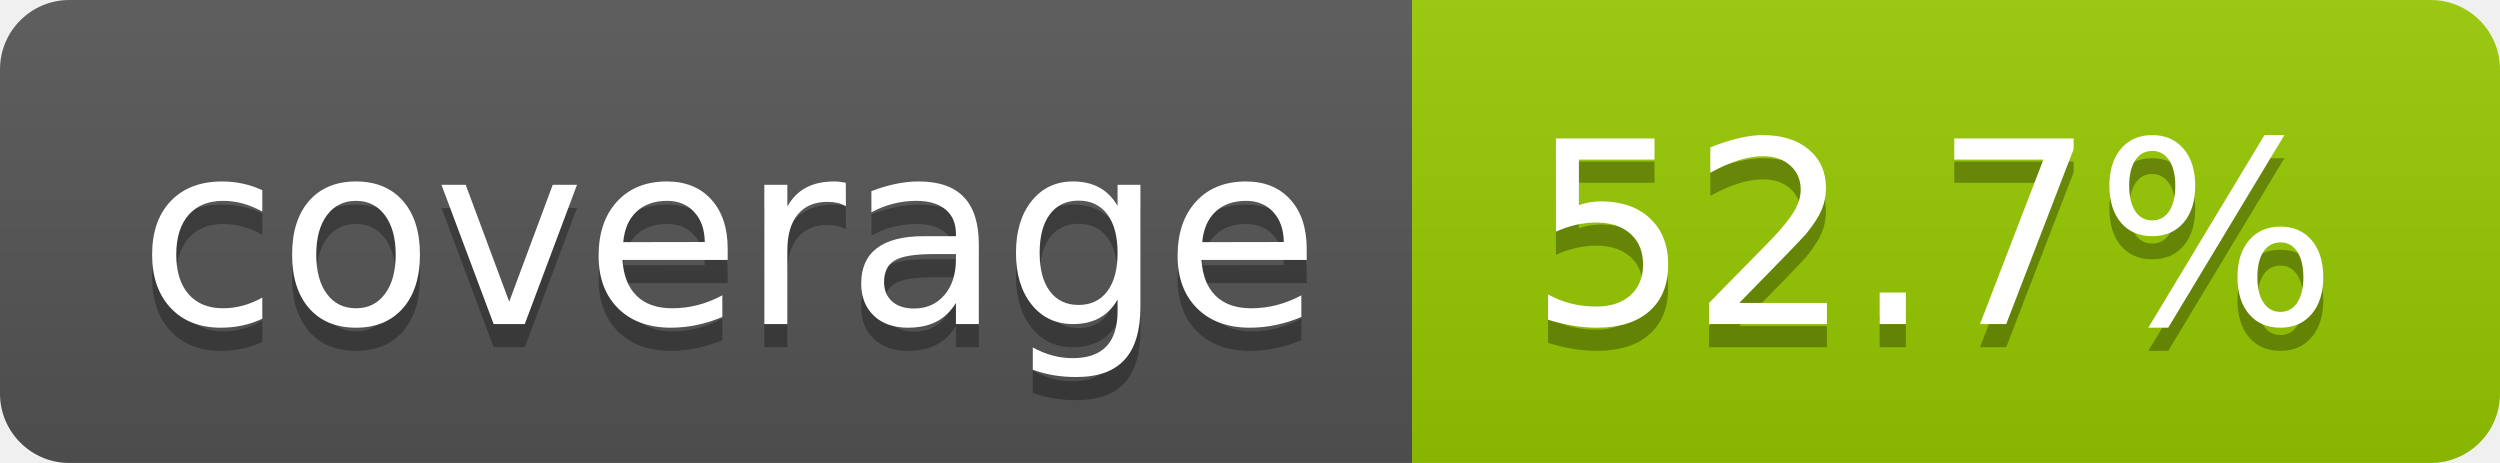
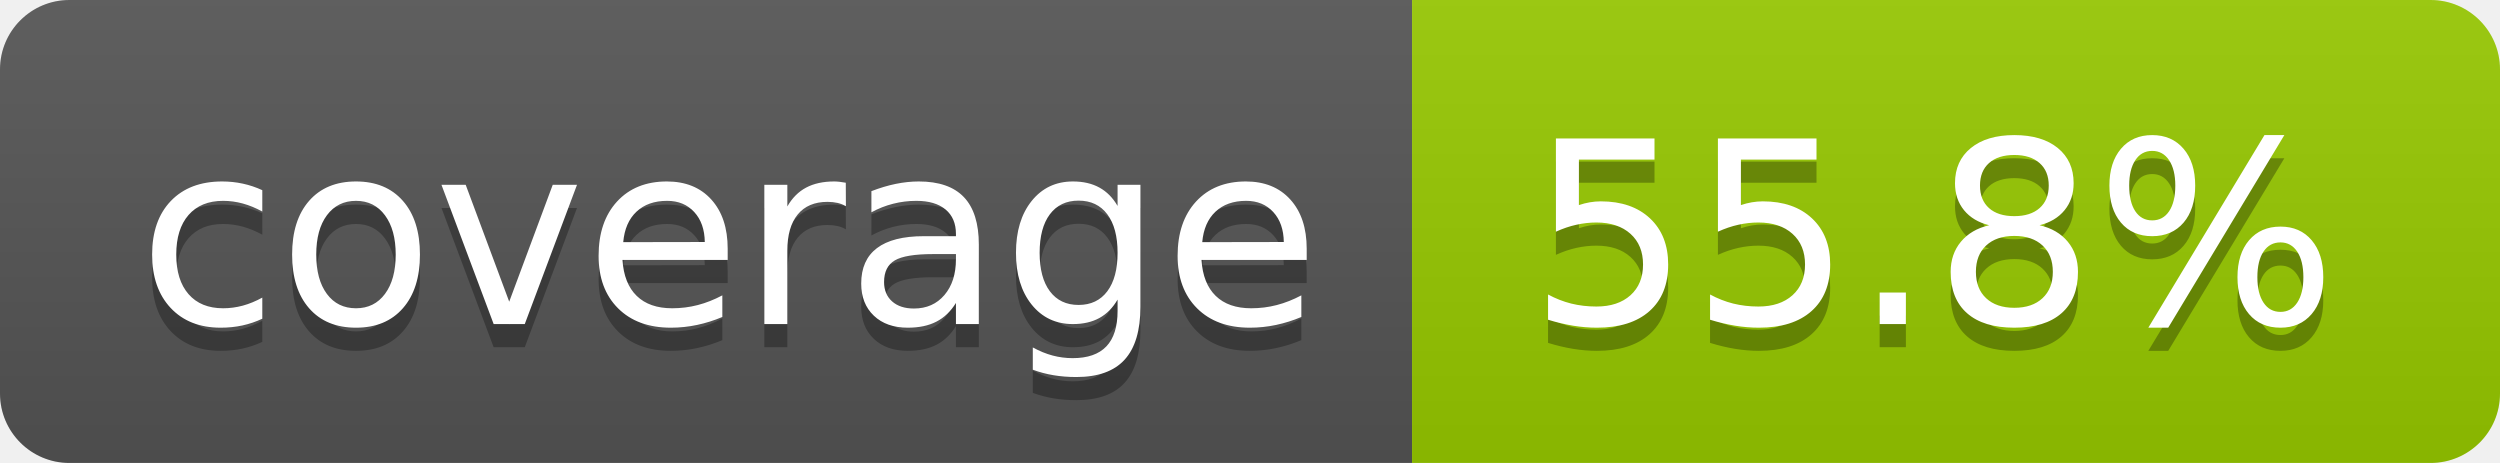
- <svg xmlns="http://www.w3.org/2000/svg" width="108" height="20" role="img" aria-label="coverage: 52.7%">
+ <svg xmlns="http://www.w3.org/2000/svg" width="108" height="20" role="img" aria-label="coverage: 55.8%">
  <linearGradient id="s" x2="0" y2="100%">
    <stop offset="0" stop-color="#bbb" stop-opacity=".1" />
    <stop offset="1" stop-opacity=".1" />
  </linearGradient>
  <clipPath id="r">
    <rect width="108" height="20" rx="3" fill="#fff" />
  </clipPath>
  <g clip-path="url(#r)">
    <rect width="61" height="20" fill="#555" />
    <rect x="61" width="47" height="20" fill="#97ca00" />
    <rect width="108" height="20" fill="url(#s)" />
  </g>
  <g fill="#fff" text-anchor="middle" font-family="Verdana,Geneva,DejaVu Sans,sans-serif" text-rendering="geometricPrecision" font-size="110">
    <text aria-hidden="true" x="315" y="150" fill="#010101" fill-opacity=".3" transform="scale(.1)" textLength="510">coverage</text>
    <text x="315" y="140" transform="scale(.1)" fill="#fff" textLength="510">coverage</text>
-     <text aria-hidden="true" x="835" y="150" fill="#010101" fill-opacity=".3" transform="scale(.1)" textLength="370">52.7%</text>
-     <text x="835" y="140" transform="scale(.1)" fill="#fff" textLength="370">52.7%</text>
+     <text aria-hidden="true" x="835" y="150" fill="#010101" fill-opacity=".3" transform="scale(.1)" textLength="370">55.8%</text>
+     <text x="835" y="140" transform="scale(.1)" fill="#fff" textLength="370">55.8%</text>
  </g>
</svg>
